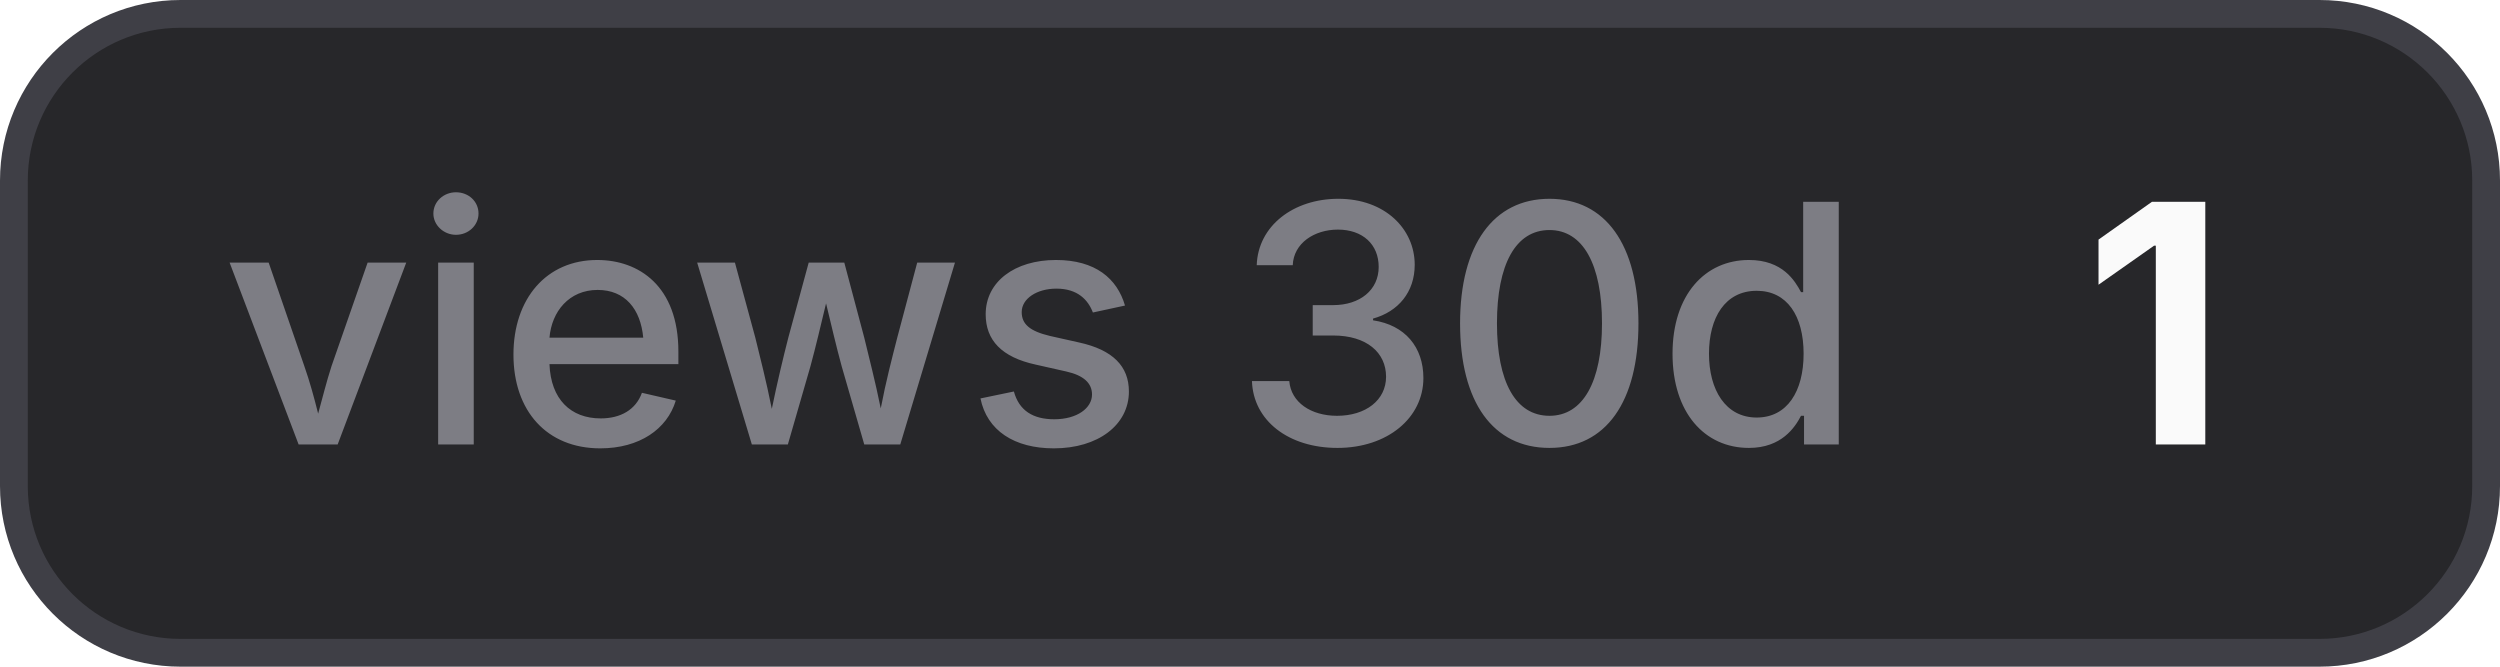
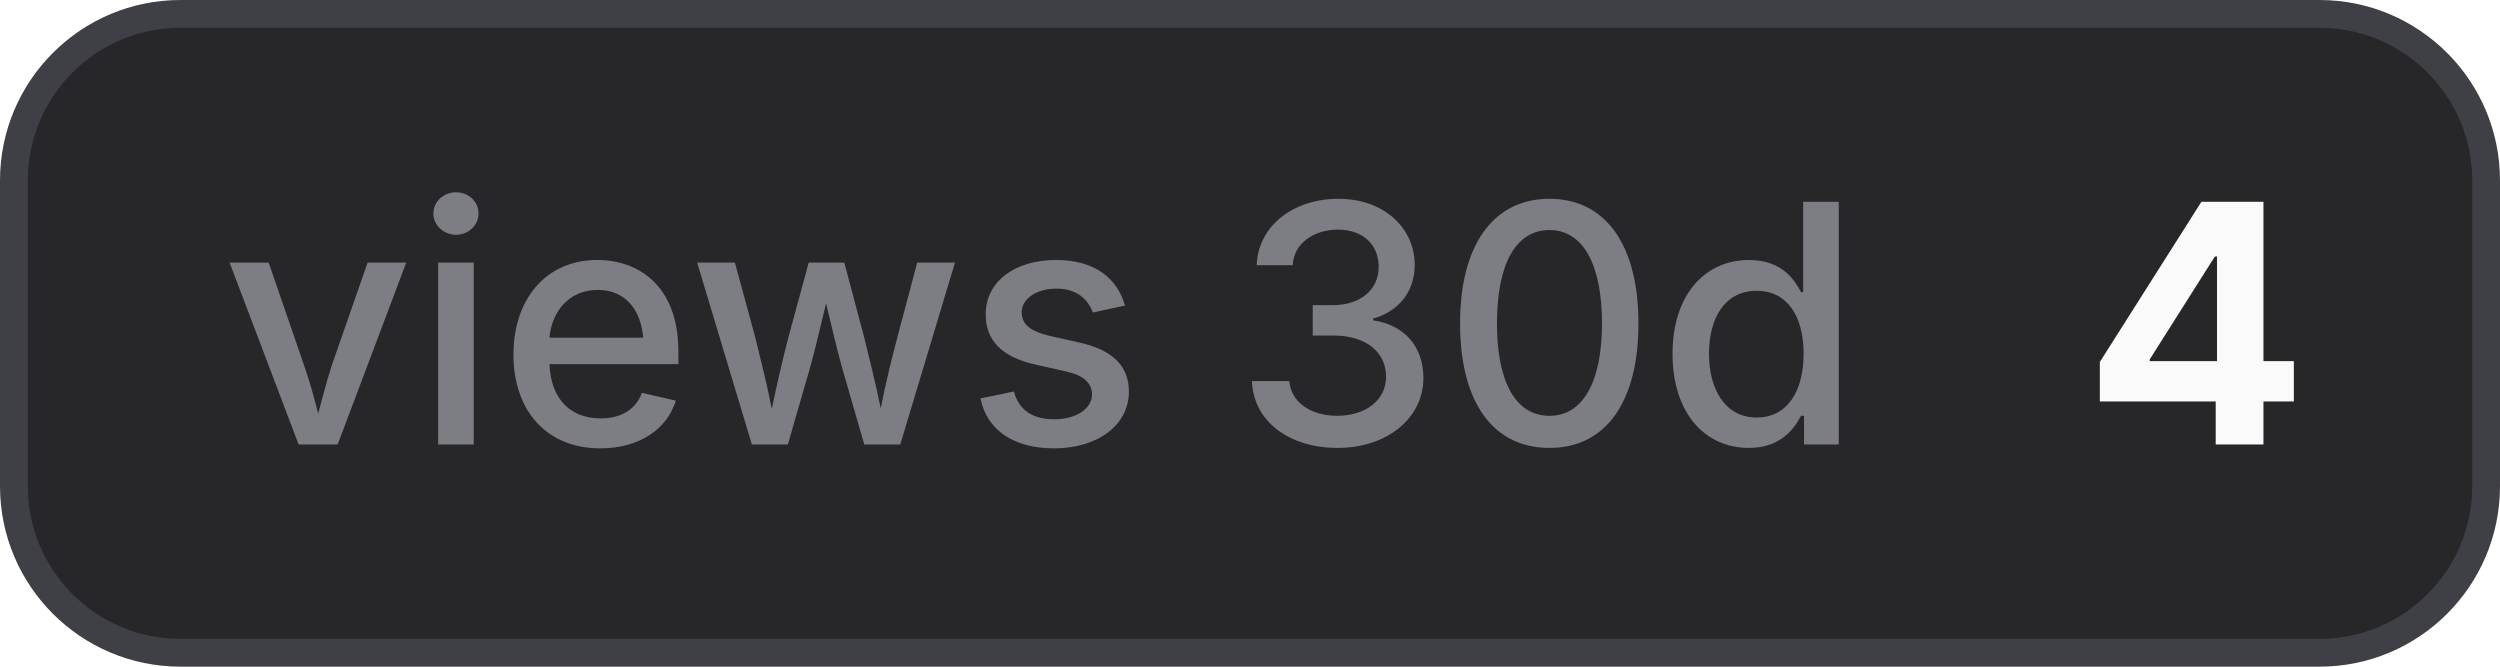
- <svg xmlns="http://www.w3.org/2000/svg" width="90" height="24" viewBox="0 0 90 24" role="img" aria-label="views 30d: 1">
+ <svg xmlns="http://www.w3.org/2000/svg" width="90" height="24" viewBox="0 0 90 24" role="img" aria-label="views 30d: 4">
  <style>
    .bg { fill: #27272a; stroke: #3f3f46; }
    .border { stroke: #3f3f46; }
    .label { fill: #a1a1aa; fill-opacity: 0.7; }
    .value { fill: #fafafa; }
    .icon { color: #fafafa; }
    @media (prefers-color-scheme: light) {
      .bg { fill: #f4f4f5; stroke: #d4d4d8; }
      .border { stroke: #d4d4d8; }
      .label { fill: #71717a; }
      .value { fill: #18181b; }
      .icon { color: #18181b; }
    }
  </style>
  <rect class="bg" x="0.5" y="0.5" width="89" height="23" rx="6" stroke-width="1" />
  <text class="label" x="8" y="16" font-family="Inter,ui-sans-serif,system-ui,-apple-system,BlinkMacSystemFont,Segoe UI,sans-serif" font-size="12" font-weight="500">views 30d</text>
-   <text class="value" x="75" y="16" font-family="Inter,ui-sans-serif,system-ui,-apple-system,BlinkMacSystemFont,Segoe UI,sans-serif" font-size="12" font-weight="700">1</text>
+   <text class="value" x="75" y="16" font-family="Inter,ui-sans-serif,system-ui,-apple-system,BlinkMacSystemFont,Segoe UI,sans-serif" font-size="12" font-weight="700">4</text>
</svg>
